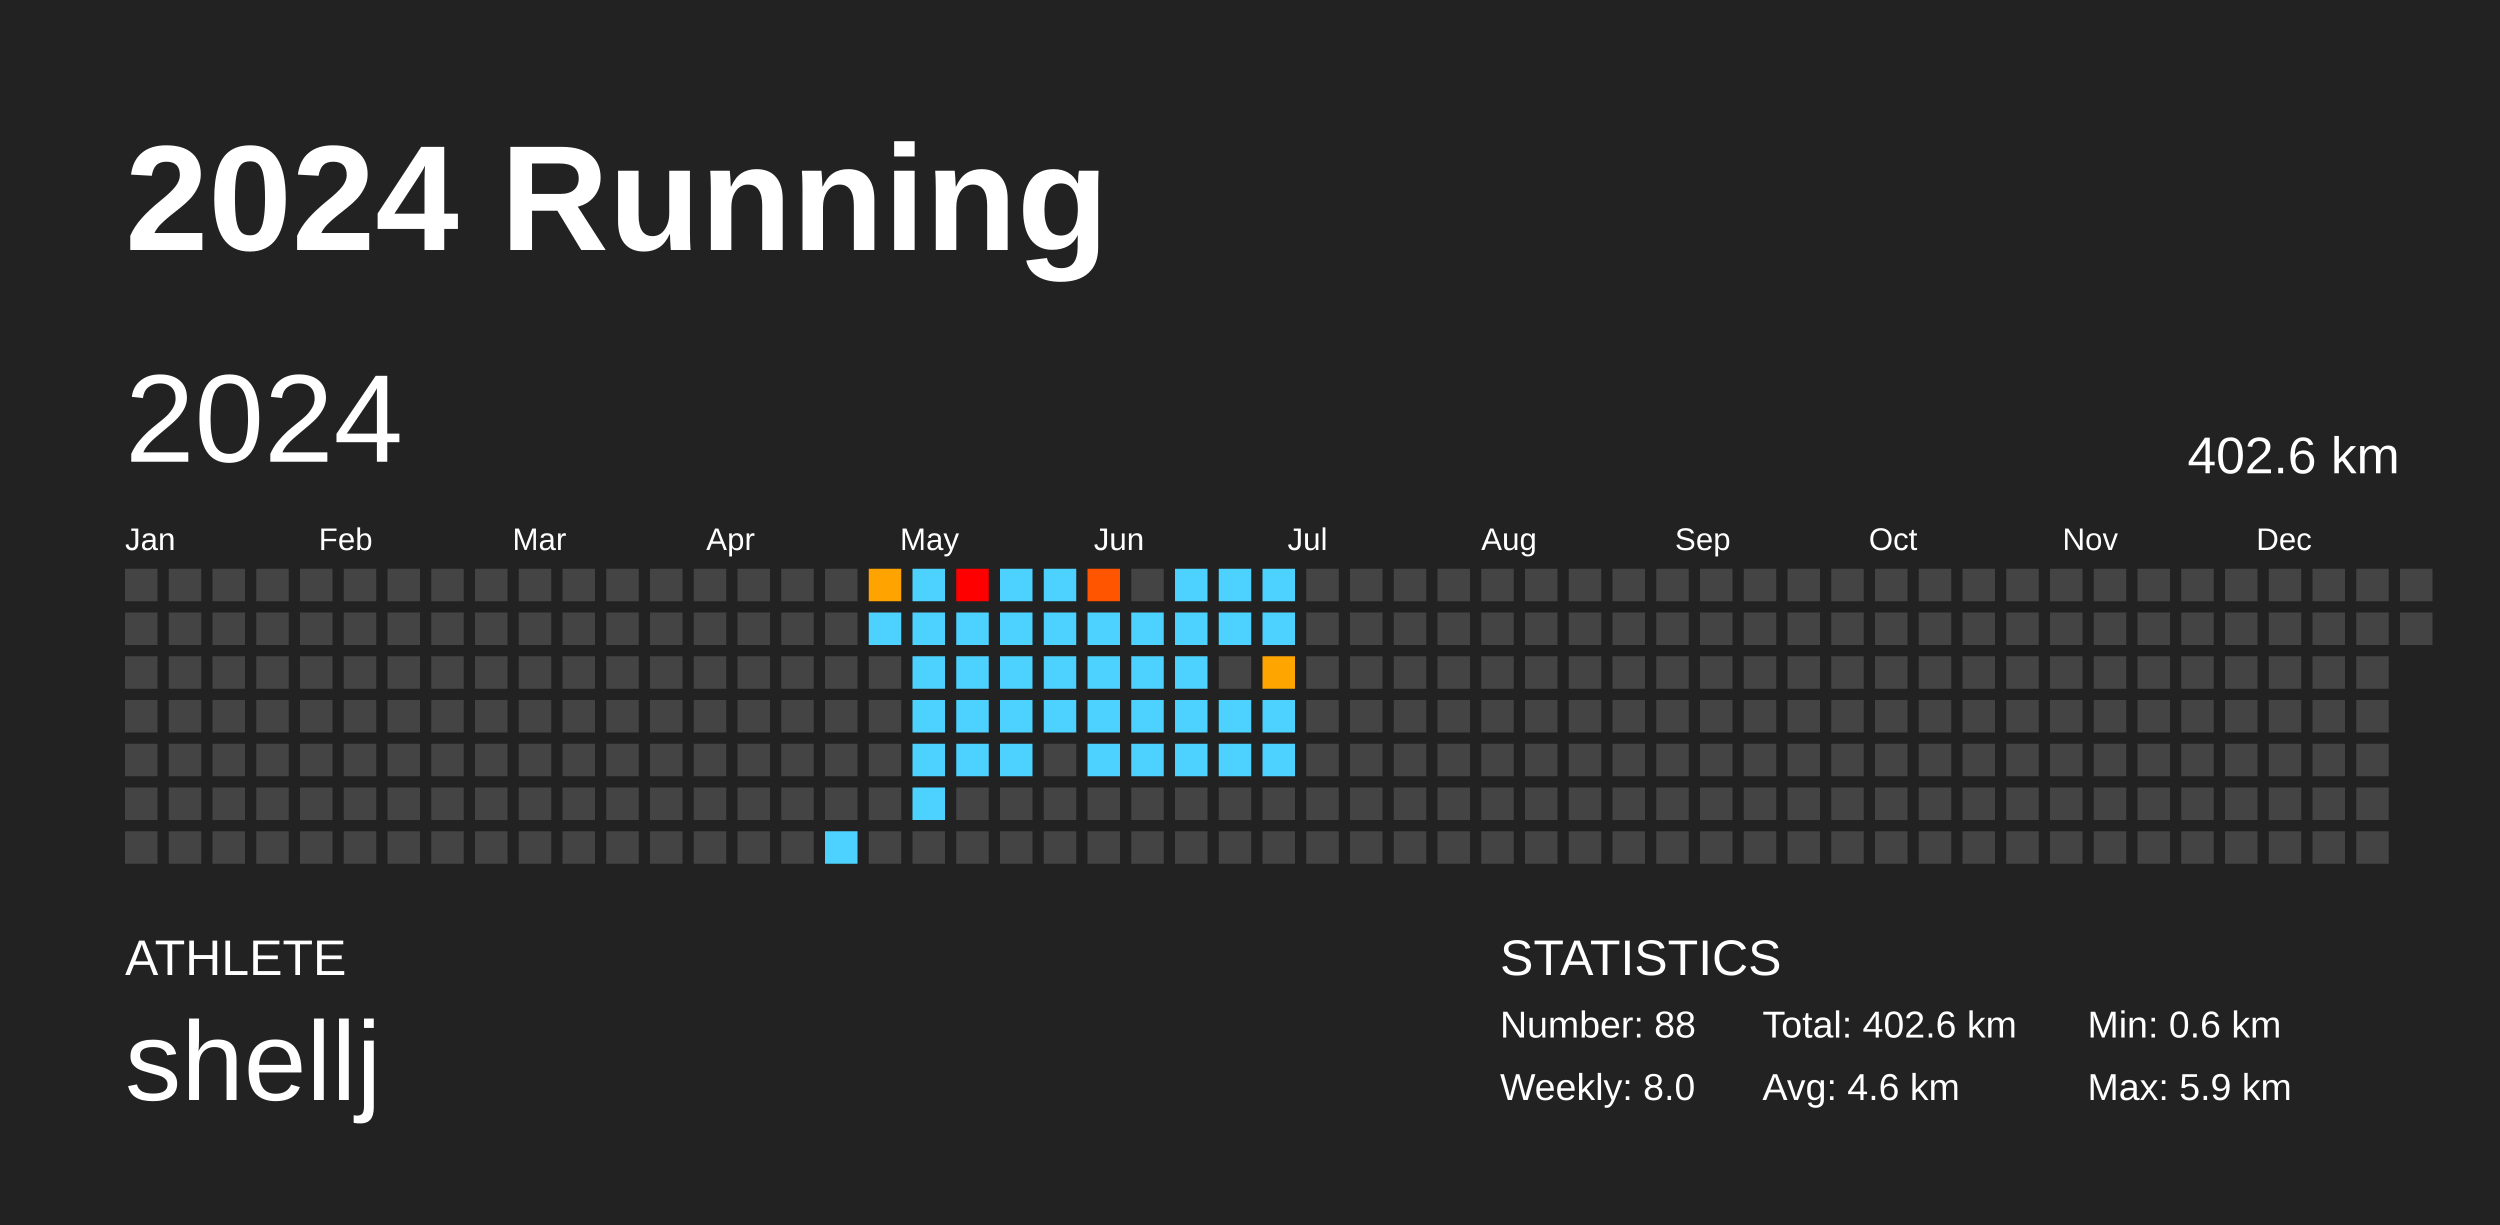
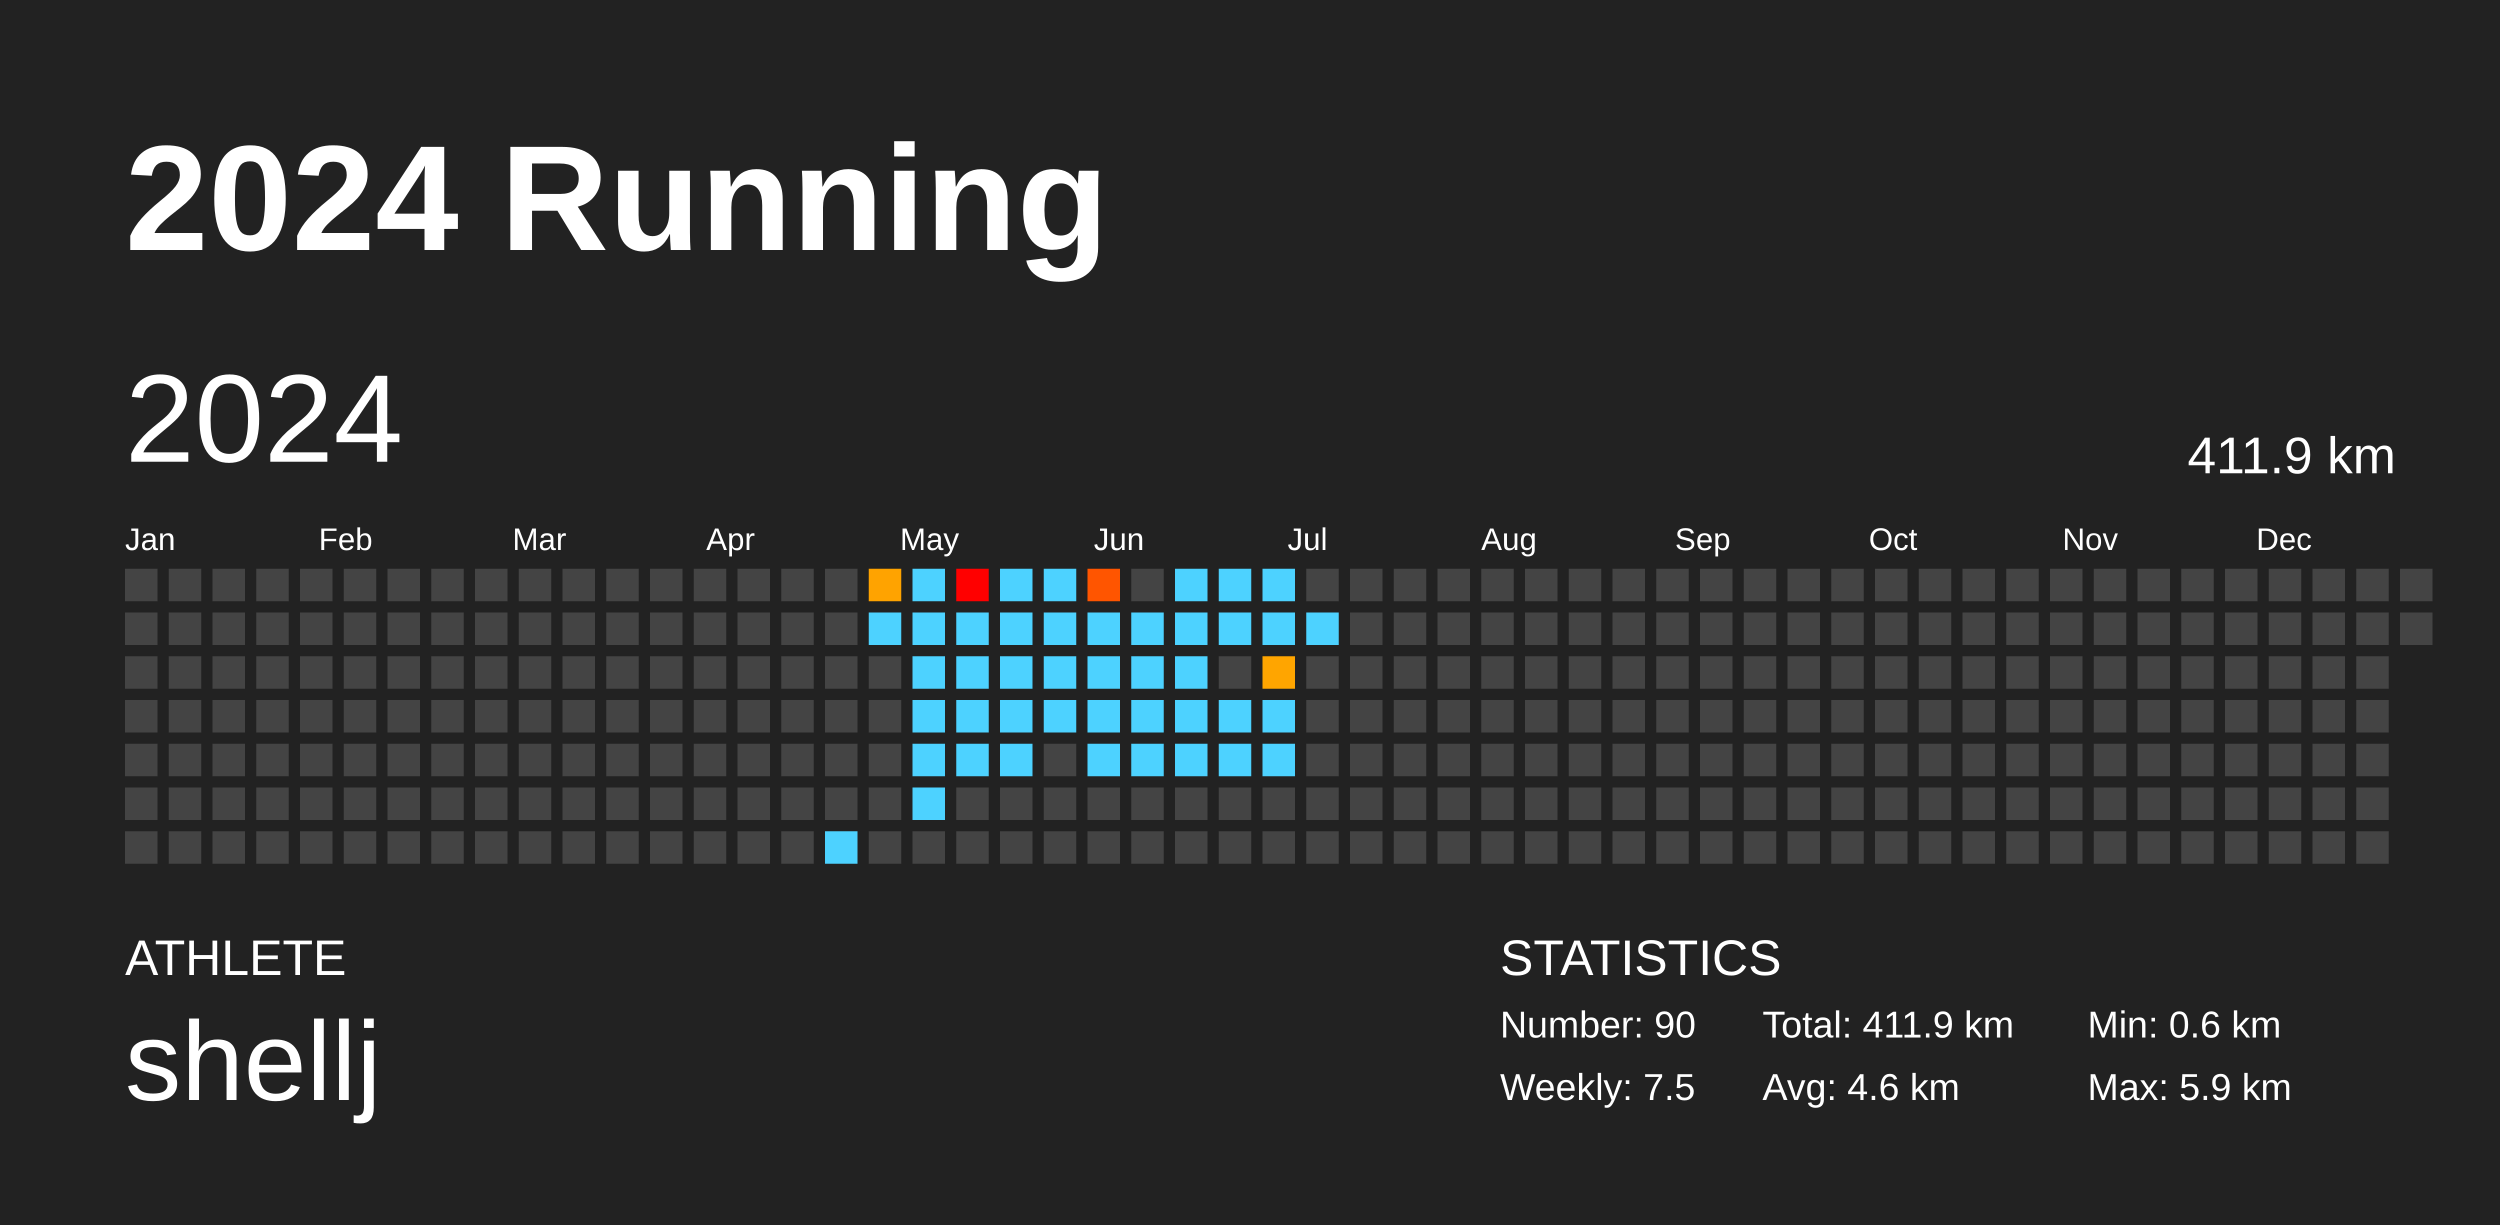
<svg xmlns="http://www.w3.org/2000/svg" baseProfile="full" height="98mm" version="1.1" viewBox="0,0,200,98" width="200mm">
  <defs />
  <rect fill="#222222" height="98" width="200" x="0" y="0" />
  <text fill="#FFFFFF" style="font-size:12px; font-family:Arial; font-weight:bold;" x="10" y="20">2024 Running</text>
  <text fill="#FFFFFF" style="font-size:4px; font-family:Arial" x="10" y="78">ATHLETE</text>
  <text fill="#FFFFFF" style="font-size:9px; font-family:Arial" x="10" y="88">shellj</text>
  <text fill="#FFFFFF" style="font-size:4px; font-family:Arial" x="120" y="78">STATISTICS</text>
-   <text fill="#FFFFFF" style="font-size:3px; font-family:Arial" x="120" y="83">Number: 88</text>
-   <text fill="#FFFFFF" style="font-size:3px; font-family:Arial" x="120" y="88">Weekly: 8.0</text>
-   <text fill="#FFFFFF" style="font-size:3px; font-family:Arial" x="141" y="83">Total: 402.6 km</text>
+   <text fill="#FFFFFF" style="font-size:3px; font-family:Arial" x="120" y="83">Number: 90</text>
+   <text fill="#FFFFFF" style="font-size:3px; font-family:Arial" x="120" y="88">Weekly: 7.5</text>
+   <text fill="#FFFFFF" style="font-size:3px; font-family:Arial" x="141" y="83">Total: 411.9 km</text>
  <text fill="#FFFFFF" style="font-size:3px; font-family:Arial" x="141" y="88">Avg: 4.6 km</text>
  <text fill="#FFFFFF" style="font-size:3px; font-family:Arial" x="167" y="83">Min: 0.6 km</text>
  <text fill="#FFFFFF" style="font-size:3px; font-family:Arial" x="167" y="88">Max: 5.9 km</text>
  <text dominant-baseline="hanging" fill="#FFFFFF" style="font-size:10.0px; font-family:Arial;" x="10" y="30">2024</text>
-   <text dominant-baseline="hanging" fill="#FFFFFF" style="font-size:4.125px; font-family:Arial;" x="175" y="35">402.6 km</text>
+   <text dominant-baseline="hanging" fill="#FFFFFF" style="font-size:4.125px; font-family:Arial;" x="175" y="35">411.9 km</text>
  <text fill="#FFFFFF" style="font-size:2.5px; font-family:Arial" x="10.0" y="44">Jan</text>
  <text fill="#FFFFFF" style="font-size:2.5px; font-family:Arial" x="25.5" y="44">Feb</text>
  <text fill="#FFFFFF" style="font-size:2.5px; font-family:Arial" x="41.0" y="44">Mar</text>
  <text fill="#FFFFFF" style="font-size:2.5px; font-family:Arial" x="56.5" y="44">Apr</text>
  <text fill="#FFFFFF" style="font-size:2.5px; font-family:Arial" x="72.0" y="44">May</text>
  <text fill="#FFFFFF" style="font-size:2.5px; font-family:Arial" x="87.5" y="44">Jun</text>
  <text fill="#FFFFFF" style="font-size:2.5px; font-family:Arial" x="103.0" y="44">Jul</text>
  <text fill="#FFFFFF" style="font-size:2.5px; font-family:Arial" x="118.5" y="44">Aug</text>
  <text fill="#FFFFFF" style="font-size:2.5px; font-family:Arial" x="134.0" y="44">Sep</text>
  <text fill="#FFFFFF" style="font-size:2.5px; font-family:Arial" x="149.5" y="44">Oct</text>
  <text fill="#FFFFFF" style="font-size:2.5px; font-family:Arial" x="165.0" y="44">Nov</text>
  <text fill="#FFFFFF" style="font-size:2.5px; font-family:Arial" x="180.5" y="44">Dec</text>
  <rect fill="#444444" height="2.6" width="2.6" x="10.0" y="45.5" />
  <rect fill="#444444" height="2.6" width="2.6" x="10.0" y="49.0" />
  <rect fill="#444444" height="2.6" width="2.6" x="10.0" y="52.5" />
  <rect fill="#444444" height="2.6" width="2.6" x="10.0" y="56.0" />
  <rect fill="#444444" height="2.6" width="2.6" x="10.0" y="59.5" />
  <rect fill="#444444" height="2.6" width="2.6" x="10.0" y="63.0" />
  <rect fill="#444444" height="2.6" width="2.6" x="10.0" y="66.5" />
  <rect fill="#444444" height="2.6" width="2.6" x="13.5" y="45.5" />
  <rect fill="#444444" height="2.6" width="2.6" x="13.5" y="49.0" />
  <rect fill="#444444" height="2.6" width="2.6" x="13.5" y="52.5" />
  <rect fill="#444444" height="2.6" width="2.6" x="13.5" y="56.0" />
  <rect fill="#444444" height="2.6" width="2.6" x="13.5" y="59.5" />
  <rect fill="#444444" height="2.6" width="2.6" x="13.5" y="63.0" />
  <rect fill="#444444" height="2.6" width="2.6" x="13.5" y="66.5" />
  <rect fill="#444444" height="2.6" width="2.6" x="17.0" y="45.5" />
  <rect fill="#444444" height="2.6" width="2.6" x="17.0" y="49.0" />
  <rect fill="#444444" height="2.6" width="2.6" x="17.0" y="52.5" />
  <rect fill="#444444" height="2.6" width="2.6" x="17.0" y="56.0" />
  <rect fill="#444444" height="2.6" width="2.6" x="17.0" y="59.5" />
  <rect fill="#444444" height="2.6" width="2.6" x="17.0" y="63.0" />
  <rect fill="#444444" height="2.6" width="2.6" x="17.0" y="66.5" />
  <rect fill="#444444" height="2.6" width="2.6" x="20.5" y="45.5" />
  <rect fill="#444444" height="2.6" width="2.6" x="20.5" y="49.0" />
  <rect fill="#444444" height="2.6" width="2.6" x="20.5" y="52.5" />
  <rect fill="#444444" height="2.6" width="2.6" x="20.5" y="56.0" />
  <rect fill="#444444" height="2.6" width="2.6" x="20.5" y="59.5" />
  <rect fill="#444444" height="2.6" width="2.6" x="20.5" y="63.0" />
  <rect fill="#444444" height="2.6" width="2.6" x="20.5" y="66.5" />
  <rect fill="#444444" height="2.6" width="2.6" x="24.0" y="45.5" />
  <rect fill="#444444" height="2.6" width="2.6" x="24.0" y="49.0" />
  <rect fill="#444444" height="2.6" width="2.6" x="24.0" y="52.5" />
  <rect fill="#444444" height="2.6" width="2.6" x="24.0" y="56.0" />
  <rect fill="#444444" height="2.6" width="2.6" x="24.0" y="59.5" />
  <rect fill="#444444" height="2.6" width="2.6" x="24.0" y="63.0" />
  <rect fill="#444444" height="2.6" width="2.6" x="24.0" y="66.5" />
  <rect fill="#444444" height="2.6" width="2.6" x="27.5" y="45.5" />
  <rect fill="#444444" height="2.6" width="2.6" x="27.5" y="49.0" />
  <rect fill="#444444" height="2.6" width="2.6" x="27.5" y="52.5" />
  <rect fill="#444444" height="2.6" width="2.6" x="27.5" y="56.0" />
  <rect fill="#444444" height="2.6" width="2.6" x="27.5" y="59.5" />
  <rect fill="#444444" height="2.6" width="2.6" x="27.5" y="63.0" />
  <rect fill="#444444" height="2.6" width="2.6" x="27.5" y="66.5" />
  <rect fill="#444444" height="2.6" width="2.6" x="31.0" y="45.5" />
  <rect fill="#444444" height="2.6" width="2.6" x="31.0" y="49.0" />
  <rect fill="#444444" height="2.6" width="2.6" x="31.0" y="52.5" />
  <rect fill="#444444" height="2.6" width="2.6" x="31.0" y="56.0" />
  <rect fill="#444444" height="2.6" width="2.6" x="31.0" y="59.5" />
  <rect fill="#444444" height="2.6" width="2.6" x="31.0" y="63.0" />
  <rect fill="#444444" height="2.6" width="2.6" x="31.0" y="66.5" />
  <rect fill="#444444" height="2.6" width="2.6" x="34.5" y="45.5" />
  <rect fill="#444444" height="2.6" width="2.6" x="34.5" y="49.0" />
  <rect fill="#444444" height="2.6" width="2.6" x="34.5" y="52.5" />
  <rect fill="#444444" height="2.6" width="2.6" x="34.5" y="56.0" />
  <rect fill="#444444" height="2.6" width="2.6" x="34.5" y="59.5" />
  <rect fill="#444444" height="2.6" width="2.6" x="34.5" y="63.0" />
  <rect fill="#444444" height="2.6" width="2.6" x="34.5" y="66.5" />
  <rect fill="#444444" height="2.6" width="2.6" x="38.0" y="45.5" />
  <rect fill="#444444" height="2.6" width="2.6" x="38.0" y="49.0" />
  <rect fill="#444444" height="2.6" width="2.6" x="38.0" y="52.5" />
  <rect fill="#444444" height="2.6" width="2.6" x="38.0" y="56.0" />
  <rect fill="#444444" height="2.6" width="2.6" x="38.0" y="59.5" />
  <rect fill="#444444" height="2.6" width="2.6" x="38.0" y="63.0" />
  <rect fill="#444444" height="2.6" width="2.6" x="38.0" y="66.5" />
  <rect fill="#444444" height="2.6" width="2.6" x="41.5" y="45.5" />
  <rect fill="#444444" height="2.6" width="2.6" x="41.5" y="49.0" />
  <rect fill="#444444" height="2.6" width="2.6" x="41.5" y="52.5" />
  <rect fill="#444444" height="2.6" width="2.6" x="41.5" y="56.0" />
  <rect fill="#444444" height="2.6" width="2.6" x="41.5" y="59.5" />
  <rect fill="#444444" height="2.6" width="2.6" x="41.5" y="63.0" />
  <rect fill="#444444" height="2.6" width="2.6" x="41.5" y="66.5" />
  <rect fill="#444444" height="2.6" width="2.6" x="45.0" y="45.5" />
  <rect fill="#444444" height="2.6" width="2.6" x="45.0" y="49.0" />
  <rect fill="#444444" height="2.6" width="2.6" x="45.0" y="52.5" />
  <rect fill="#444444" height="2.6" width="2.6" x="45.0" y="56.0" />
  <rect fill="#444444" height="2.6" width="2.6" x="45.0" y="59.5" />
  <rect fill="#444444" height="2.6" width="2.6" x="45.0" y="63.0" />
  <rect fill="#444444" height="2.6" width="2.6" x="45.0" y="66.5" />
  <rect fill="#444444" height="2.6" width="2.6" x="48.5" y="45.5" />
  <rect fill="#444444" height="2.6" width="2.6" x="48.5" y="49.0" />
  <rect fill="#444444" height="2.6" width="2.6" x="48.5" y="52.5" />
  <rect fill="#444444" height="2.6" width="2.6" x="48.5" y="56.0" />
  <rect fill="#444444" height="2.6" width="2.6" x="48.5" y="59.5" />
  <rect fill="#444444" height="2.6" width="2.6" x="48.5" y="63.0" />
  <rect fill="#444444" height="2.6" width="2.6" x="48.5" y="66.5" />
  <rect fill="#444444" height="2.6" width="2.6" x="52.0" y="45.5" />
  <rect fill="#444444" height="2.6" width="2.6" x="52.0" y="49.0" />
  <rect fill="#444444" height="2.6" width="2.6" x="52.0" y="52.5" />
  <rect fill="#444444" height="2.6" width="2.6" x="52.0" y="56.0" />
  <rect fill="#444444" height="2.6" width="2.6" x="52.0" y="59.5" />
  <rect fill="#444444" height="2.6" width="2.6" x="52.0" y="63.0" />
  <rect fill="#444444" height="2.6" width="2.6" x="52.0" y="66.5" />
  <rect fill="#444444" height="2.6" width="2.6" x="55.5" y="45.5" />
  <rect fill="#444444" height="2.6" width="2.6" x="55.5" y="49.0" />
  <rect fill="#444444" height="2.6" width="2.6" x="55.5" y="52.5" />
  <rect fill="#444444" height="2.6" width="2.6" x="55.5" y="56.0" />
  <rect fill="#444444" height="2.6" width="2.6" x="55.5" y="59.5" />
  <rect fill="#444444" height="2.6" width="2.6" x="55.5" y="63.0" />
  <rect fill="#444444" height="2.6" width="2.6" x="55.5" y="66.5" />
  <rect fill="#444444" height="2.6" width="2.6" x="59.0" y="45.5" />
  <rect fill="#444444" height="2.6" width="2.6" x="59.0" y="49.0" />
  <rect fill="#444444" height="2.6" width="2.6" x="59.0" y="52.5" />
  <rect fill="#444444" height="2.6" width="2.6" x="59.0" y="56.0" />
  <rect fill="#444444" height="2.6" width="2.6" x="59.0" y="59.5" />
  <rect fill="#444444" height="2.6" width="2.6" x="59.0" y="63.0" />
  <rect fill="#444444" height="2.6" width="2.6" x="59.0" y="66.5" />
  <rect fill="#444444" height="2.6" width="2.6" x="62.5" y="45.5" />
  <rect fill="#444444" height="2.6" width="2.6" x="62.5" y="49.0" />
  <rect fill="#444444" height="2.6" width="2.6" x="62.5" y="52.5" />
  <rect fill="#444444" height="2.6" width="2.6" x="62.5" y="56.0" />
  <rect fill="#444444" height="2.6" width="2.6" x="62.5" y="59.5" />
  <rect fill="#444444" height="2.6" width="2.6" x="62.5" y="63.0" />
  <rect fill="#444444" height="2.6" width="2.6" x="62.5" y="66.5" />
  <rect fill="#444444" height="2.6" width="2.6" x="66.0" y="45.5" />
  <rect fill="#444444" height="2.6" width="2.6" x="66.0" y="49.0" />
  <rect fill="#444444" height="2.6" width="2.6" x="66.0" y="52.5" />
  <rect fill="#444444" height="2.6" width="2.6" x="66.0" y="56.0" />
  <rect fill="#444444" height="2.6" width="2.6" x="66.0" y="59.5" />
  <rect fill="#444444" height="2.6" width="2.6" x="66.0" y="63.0" />
  <rect fill="#4dd2ff" height="2.6" width="2.6" x="66.0" y="66.5" />
  <rect fill="#ffa300" height="2.6" width="2.6" x="69.5" y="45.5" />
  <rect fill="#4dd2ff" height="2.6" width="2.6" x="69.5" y="49.0" />
  <rect fill="#444444" height="2.6" width="2.6" x="69.5" y="52.5" />
  <rect fill="#444444" height="2.6" width="2.6" x="69.5" y="56.0" />
  <rect fill="#444444" height="2.6" width="2.6" x="69.5" y="59.5" />
  <rect fill="#444444" height="2.6" width="2.6" x="69.5" y="63.0" />
  <rect fill="#444444" height="2.6" width="2.6" x="69.5" y="66.5" />
  <rect fill="#4dd2ff" height="2.6" width="2.6" x="73.0" y="45.5" />
  <rect fill="#4dd2ff" height="2.6" width="2.6" x="73.0" y="49.0" />
  <rect fill="#4dd2ff" height="2.6" width="2.6" x="73.0" y="52.5" />
  <rect fill="#4dd2ff" height="2.6" width="2.6" x="73.0" y="56.0" />
  <rect fill="#4dd2ff" height="2.6" width="2.6" x="73.0" y="59.5" />
  <rect fill="#4dd2ff" height="2.6" width="2.6" x="73.0" y="63.0" />
  <rect fill="#444444" height="2.6" width="2.6" x="73.0" y="66.5" />
  <rect fill="red" height="2.6" width="2.6" x="76.5" y="45.5" />
  <rect fill="#4dd2ff" height="2.6" width="2.6" x="76.5" y="49.0" />
  <rect fill="#4dd2ff" height="2.6" width="2.6" x="76.5" y="52.5" />
  <rect fill="#4dd2ff" height="2.6" width="2.6" x="76.5" y="56.0" />
  <rect fill="#4dd2ff" height="2.6" width="2.6" x="76.5" y="59.5" />
  <rect fill="#444444" height="2.6" width="2.6" x="76.5" y="63.0" />
  <rect fill="#444444" height="2.6" width="2.6" x="76.5" y="66.5" />
  <rect fill="#4dd2ff" height="2.6" width="2.6" x="80.0" y="45.5" />
  <rect fill="#4dd2ff" height="2.6" width="2.6" x="80.0" y="49.0" />
  <rect fill="#4dd2ff" height="2.6" width="2.6" x="80.0" y="52.5" />
  <rect fill="#4dd2ff" height="2.6" width="2.6" x="80.0" y="56.0" />
  <rect fill="#4dd2ff" height="2.6" width="2.6" x="80.0" y="59.5" />
  <rect fill="#444444" height="2.6" width="2.6" x="80.0" y="63.0" />
  <rect fill="#444444" height="2.6" width="2.6" x="80.0" y="66.5" />
  <rect fill="#4dd2ff" height="2.6" width="2.6" x="83.5" y="45.5" />
  <rect fill="#4dd2ff" height="2.6" width="2.6" x="83.5" y="49.0" />
  <rect fill="#4dd2ff" height="2.6" width="2.6" x="83.5" y="52.5" />
  <rect fill="#4dd2ff" height="2.6" width="2.6" x="83.5" y="56.0" />
  <rect fill="#444444" height="2.6" width="2.6" x="83.5" y="59.5" />
  <rect fill="#444444" height="2.6" width="2.6" x="83.5" y="63.0" />
  <rect fill="#444444" height="2.6" width="2.6" x="83.5" y="66.5" />
  <rect fill="#ff5500" height="2.6" width="2.6" x="87.0" y="45.5" />
  <rect fill="#4dd2ff" height="2.6" width="2.6" x="87.0" y="49.0" />
  <rect fill="#4dd2ff" height="2.6" width="2.6" x="87.0" y="52.5" />
  <rect fill="#4dd2ff" height="2.6" width="2.6" x="87.0" y="56.0" />
  <rect fill="#4dd2ff" height="2.6" width="2.6" x="87.0" y="59.5" />
  <rect fill="#444444" height="2.6" width="2.6" x="87.0" y="63.0" />
  <rect fill="#444444" height="2.6" width="2.6" x="87.0" y="66.5" />
  <rect fill="#444444" height="2.6" width="2.6" x="90.5" y="45.5" />
  <rect fill="#4dd2ff" height="2.6" width="2.6" x="90.5" y="49.0" />
  <rect fill="#4dd2ff" height="2.6" width="2.6" x="90.5" y="52.5" />
  <rect fill="#4dd2ff" height="2.6" width="2.6" x="90.5" y="56.0" />
  <rect fill="#4dd2ff" height="2.6" width="2.6" x="90.5" y="59.5" />
  <rect fill="#444444" height="2.6" width="2.6" x="90.5" y="63.0" />
  <rect fill="#444444" height="2.6" width="2.6" x="90.5" y="66.5" />
  <rect fill="#4dd2ff" height="2.6" width="2.6" x="94.0" y="45.5" />
  <rect fill="#4dd2ff" height="2.6" width="2.6" x="94.0" y="49.0" />
  <rect fill="#4dd2ff" height="2.6" width="2.6" x="94.0" y="52.5" />
  <rect fill="#4dd2ff" height="2.6" width="2.6" x="94.0" y="56.0" />
  <rect fill="#4dd2ff" height="2.6" width="2.6" x="94.0" y="59.5" />
  <rect fill="#444444" height="2.6" width="2.6" x="94.0" y="63.0" />
  <rect fill="#444444" height="2.6" width="2.6" x="94.0" y="66.5" />
  <rect fill="#4dd2ff" height="2.6" width="2.6" x="97.5" y="45.5" />
  <rect fill="#4dd2ff" height="2.6" width="2.6" x="97.5" y="49.0" />
  <rect fill="#444444" height="2.6" width="2.6" x="97.5" y="52.5" />
  <rect fill="#4dd2ff" height="2.6" width="2.6" x="97.5" y="56.0" />
  <rect fill="#4dd2ff" height="2.6" width="2.6" x="97.5" y="59.5" />
  <rect fill="#444444" height="2.6" width="2.6" x="97.5" y="63.0" />
  <rect fill="#444444" height="2.6" width="2.6" x="97.5" y="66.5" />
  <rect fill="#4dd2ff" height="2.6" width="2.6" x="101.0" y="45.5" />
  <rect fill="#4dd2ff" height="2.6" width="2.6" x="101.0" y="49.0" />
  <rect fill="#ffa500" height="2.6" width="2.6" x="101.0" y="52.5" />
  <rect fill="#4dd2ff" height="2.6" width="2.6" x="101.0" y="56.0" />
  <rect fill="#4dd2ff" height="2.6" width="2.6" x="101.0" y="59.5" />
  <rect fill="#444444" height="2.6" width="2.6" x="101.0" y="63.0" />
  <rect fill="#444444" height="2.6" width="2.6" x="101.0" y="66.5" />
  <rect fill="#444444" height="2.6" width="2.6" x="104.5" y="45.5" />
-   <rect fill="#444444" height="2.6" width="2.6" x="104.5" y="49.0" />
+   <rect fill="#4dd2ff" height="2.6" width="2.6" x="104.5" y="49.0" />
  <rect fill="#444444" height="2.6" width="2.6" x="104.5" y="52.5" />
  <rect fill="#444444" height="2.6" width="2.6" x="104.5" y="56.0" />
  <rect fill="#444444" height="2.6" width="2.6" x="104.5" y="59.5" />
  <rect fill="#444444" height="2.6" width="2.6" x="104.5" y="63.0" />
  <rect fill="#444444" height="2.6" width="2.6" x="104.5" y="66.5" />
  <rect fill="#444444" height="2.6" width="2.6" x="108.0" y="45.5" />
  <rect fill="#444444" height="2.6" width="2.6" x="108.0" y="49.0" />
  <rect fill="#444444" height="2.6" width="2.6" x="108.0" y="52.5" />
  <rect fill="#444444" height="2.6" width="2.6" x="108.0" y="56.0" />
  <rect fill="#444444" height="2.6" width="2.6" x="108.0" y="59.5" />
  <rect fill="#444444" height="2.6" width="2.6" x="108.0" y="63.0" />
  <rect fill="#444444" height="2.6" width="2.6" x="108.0" y="66.5" />
  <rect fill="#444444" height="2.6" width="2.6" x="111.5" y="45.5" />
  <rect fill="#444444" height="2.6" width="2.6" x="111.5" y="49.0" />
  <rect fill="#444444" height="2.6" width="2.6" x="111.5" y="52.5" />
  <rect fill="#444444" height="2.6" width="2.6" x="111.5" y="56.0" />
  <rect fill="#444444" height="2.6" width="2.6" x="111.5" y="59.5" />
  <rect fill="#444444" height="2.6" width="2.6" x="111.5" y="63.0" />
  <rect fill="#444444" height="2.6" width="2.6" x="111.5" y="66.5" />
  <rect fill="#444444" height="2.6" width="2.6" x="115.0" y="45.5" />
  <rect fill="#444444" height="2.6" width="2.6" x="115.0" y="49.0" />
  <rect fill="#444444" height="2.6" width="2.6" x="115.0" y="52.5" />
  <rect fill="#444444" height="2.6" width="2.6" x="115.0" y="56.0" />
  <rect fill="#444444" height="2.6" width="2.6" x="115.0" y="59.5" />
  <rect fill="#444444" height="2.6" width="2.6" x="115.0" y="63.0" />
  <rect fill="#444444" height="2.6" width="2.6" x="115.0" y="66.5" />
  <rect fill="#444444" height="2.6" width="2.6" x="118.5" y="45.5" />
  <rect fill="#444444" height="2.6" width="2.6" x="118.5" y="49.0" />
  <rect fill="#444444" height="2.6" width="2.6" x="118.5" y="52.5" />
  <rect fill="#444444" height="2.6" width="2.6" x="118.5" y="56.0" />
  <rect fill="#444444" height="2.6" width="2.6" x="118.5" y="59.5" />
  <rect fill="#444444" height="2.6" width="2.6" x="118.5" y="63.0" />
  <rect fill="#444444" height="2.6" width="2.6" x="118.5" y="66.5" />
  <rect fill="#444444" height="2.6" width="2.6" x="122.0" y="45.5" />
  <rect fill="#444444" height="2.6" width="2.6" x="122.0" y="49.0" />
  <rect fill="#444444" height="2.6" width="2.6" x="122.0" y="52.5" />
  <rect fill="#444444" height="2.6" width="2.6" x="122.0" y="56.0" />
  <rect fill="#444444" height="2.6" width="2.6" x="122.0" y="59.5" />
  <rect fill="#444444" height="2.6" width="2.6" x="122.0" y="63.0" />
  <rect fill="#444444" height="2.6" width="2.6" x="122.0" y="66.5" />
  <rect fill="#444444" height="2.6" width="2.6" x="125.5" y="45.5" />
  <rect fill="#444444" height="2.6" width="2.6" x="125.5" y="49.0" />
  <rect fill="#444444" height="2.6" width="2.6" x="125.5" y="52.5" />
  <rect fill="#444444" height="2.6" width="2.6" x="125.5" y="56.0" />
  <rect fill="#444444" height="2.6" width="2.6" x="125.5" y="59.5" />
  <rect fill="#444444" height="2.6" width="2.6" x="125.5" y="63.0" />
  <rect fill="#444444" height="2.6" width="2.6" x="125.5" y="66.5" />
  <rect fill="#444444" height="2.6" width="2.6" x="129.0" y="45.5" />
  <rect fill="#444444" height="2.6" width="2.6" x="129.0" y="49.0" />
  <rect fill="#444444" height="2.6" width="2.6" x="129.0" y="52.5" />
  <rect fill="#444444" height="2.6" width="2.6" x="129.0" y="56.0" />
  <rect fill="#444444" height="2.6" width="2.6" x="129.0" y="59.5" />
  <rect fill="#444444" height="2.6" width="2.6" x="129.0" y="63.0" />
  <rect fill="#444444" height="2.6" width="2.6" x="129.0" y="66.5" />
  <rect fill="#444444" height="2.6" width="2.6" x="132.5" y="45.5" />
  <rect fill="#444444" height="2.6" width="2.6" x="132.5" y="49.0" />
  <rect fill="#444444" height="2.6" width="2.6" x="132.5" y="52.5" />
  <rect fill="#444444" height="2.6" width="2.6" x="132.5" y="56.0" />
  <rect fill="#444444" height="2.6" width="2.6" x="132.5" y="59.5" />
  <rect fill="#444444" height="2.6" width="2.6" x="132.5" y="63.0" />
  <rect fill="#444444" height="2.6" width="2.6" x="132.5" y="66.5" />
  <rect fill="#444444" height="2.6" width="2.6" x="136.0" y="45.5" />
  <rect fill="#444444" height="2.6" width="2.6" x="136.0" y="49.0" />
  <rect fill="#444444" height="2.6" width="2.6" x="136.0" y="52.5" />
  <rect fill="#444444" height="2.6" width="2.6" x="136.0" y="56.0" />
  <rect fill="#444444" height="2.6" width="2.6" x="136.0" y="59.5" />
  <rect fill="#444444" height="2.6" width="2.6" x="136.0" y="63.0" />
  <rect fill="#444444" height="2.6" width="2.6" x="136.0" y="66.5" />
  <rect fill="#444444" height="2.6" width="2.6" x="139.5" y="45.5" />
  <rect fill="#444444" height="2.6" width="2.6" x="139.5" y="49.0" />
  <rect fill="#444444" height="2.6" width="2.6" x="139.5" y="52.5" />
  <rect fill="#444444" height="2.6" width="2.6" x="139.5" y="56.0" />
  <rect fill="#444444" height="2.6" width="2.6" x="139.5" y="59.5" />
  <rect fill="#444444" height="2.6" width="2.6" x="139.5" y="63.0" />
  <rect fill="#444444" height="2.6" width="2.6" x="139.5" y="66.5" />
  <rect fill="#444444" height="2.6" width="2.6" x="143.0" y="45.5" />
  <rect fill="#444444" height="2.6" width="2.6" x="143.0" y="49.0" />
  <rect fill="#444444" height="2.6" width="2.6" x="143.0" y="52.5" />
  <rect fill="#444444" height="2.6" width="2.6" x="143.0" y="56.0" />
  <rect fill="#444444" height="2.6" width="2.6" x="143.0" y="59.5" />
  <rect fill="#444444" height="2.6" width="2.6" x="143.0" y="63.0" />
  <rect fill="#444444" height="2.6" width="2.6" x="143.0" y="66.5" />
  <rect fill="#444444" height="2.6" width="2.6" x="146.5" y="45.5" />
  <rect fill="#444444" height="2.6" width="2.6" x="146.5" y="49.0" />
  <rect fill="#444444" height="2.6" width="2.6" x="146.5" y="52.5" />
  <rect fill="#444444" height="2.6" width="2.6" x="146.5" y="56.0" />
  <rect fill="#444444" height="2.6" width="2.6" x="146.5" y="59.5" />
  <rect fill="#444444" height="2.6" width="2.6" x="146.5" y="63.0" />
  <rect fill="#444444" height="2.6" width="2.6" x="146.5" y="66.5" />
  <rect fill="#444444" height="2.6" width="2.6" x="150.0" y="45.5" />
  <rect fill="#444444" height="2.6" width="2.6" x="150.0" y="49.0" />
  <rect fill="#444444" height="2.6" width="2.6" x="150.0" y="52.5" />
  <rect fill="#444444" height="2.6" width="2.6" x="150.0" y="56.0" />
  <rect fill="#444444" height="2.6" width="2.6" x="150.0" y="59.5" />
  <rect fill="#444444" height="2.6" width="2.6" x="150.0" y="63.0" />
  <rect fill="#444444" height="2.6" width="2.6" x="150.0" y="66.5" />
  <rect fill="#444444" height="2.6" width="2.6" x="153.5" y="45.5" />
  <rect fill="#444444" height="2.6" width="2.6" x="153.5" y="49.0" />
  <rect fill="#444444" height="2.6" width="2.6" x="153.5" y="52.5" />
  <rect fill="#444444" height="2.6" width="2.6" x="153.5" y="56.0" />
  <rect fill="#444444" height="2.6" width="2.6" x="153.5" y="59.5" />
  <rect fill="#444444" height="2.6" width="2.6" x="153.5" y="63.0" />
  <rect fill="#444444" height="2.6" width="2.6" x="153.5" y="66.5" />
  <rect fill="#444444" height="2.6" width="2.6" x="157.0" y="45.5" />
  <rect fill="#444444" height="2.6" width="2.6" x="157.0" y="49.0" />
  <rect fill="#444444" height="2.6" width="2.6" x="157.0" y="52.5" />
  <rect fill="#444444" height="2.6" width="2.6" x="157.0" y="56.0" />
  <rect fill="#444444" height="2.6" width="2.6" x="157.0" y="59.5" />
  <rect fill="#444444" height="2.6" width="2.6" x="157.0" y="63.0" />
  <rect fill="#444444" height="2.6" width="2.6" x="157.0" y="66.5" />
  <rect fill="#444444" height="2.6" width="2.6" x="160.5" y="45.5" />
  <rect fill="#444444" height="2.6" width="2.6" x="160.5" y="49.0" />
  <rect fill="#444444" height="2.6" width="2.6" x="160.5" y="52.5" />
  <rect fill="#444444" height="2.6" width="2.6" x="160.5" y="56.0" />
  <rect fill="#444444" height="2.6" width="2.6" x="160.5" y="59.5" />
  <rect fill="#444444" height="2.6" width="2.6" x="160.5" y="63.0" />
  <rect fill="#444444" height="2.6" width="2.6" x="160.5" y="66.5" />
  <rect fill="#444444" height="2.6" width="2.6" x="164.0" y="45.5" />
  <rect fill="#444444" height="2.6" width="2.6" x="164.0" y="49.0" />
  <rect fill="#444444" height="2.6" width="2.6" x="164.0" y="52.5" />
  <rect fill="#444444" height="2.6" width="2.6" x="164.0" y="56.0" />
  <rect fill="#444444" height="2.6" width="2.6" x="164.0" y="59.5" />
  <rect fill="#444444" height="2.6" width="2.6" x="164.0" y="63.0" />
  <rect fill="#444444" height="2.6" width="2.6" x="164.0" y="66.5" />
  <rect fill="#444444" height="2.6" width="2.6" x="167.5" y="45.5" />
  <rect fill="#444444" height="2.6" width="2.6" x="167.5" y="49.0" />
  <rect fill="#444444" height="2.6" width="2.6" x="167.5" y="52.5" />
  <rect fill="#444444" height="2.6" width="2.6" x="167.5" y="56.0" />
  <rect fill="#444444" height="2.6" width="2.6" x="167.5" y="59.5" />
  <rect fill="#444444" height="2.6" width="2.6" x="167.5" y="63.0" />
  <rect fill="#444444" height="2.6" width="2.6" x="167.5" y="66.5" />
  <rect fill="#444444" height="2.6" width="2.6" x="171.0" y="45.5" />
  <rect fill="#444444" height="2.6" width="2.6" x="171.0" y="49.0" />
  <rect fill="#444444" height="2.6" width="2.6" x="171.0" y="52.5" />
  <rect fill="#444444" height="2.6" width="2.6" x="171.0" y="56.0" />
  <rect fill="#444444" height="2.6" width="2.6" x="171.0" y="59.5" />
  <rect fill="#444444" height="2.6" width="2.6" x="171.0" y="63.0" />
  <rect fill="#444444" height="2.6" width="2.6" x="171.0" y="66.5" />
  <rect fill="#444444" height="2.6" width="2.6" x="174.5" y="45.5" />
  <rect fill="#444444" height="2.6" width="2.6" x="174.5" y="49.0" />
  <rect fill="#444444" height="2.6" width="2.6" x="174.5" y="52.5" />
  <rect fill="#444444" height="2.6" width="2.6" x="174.5" y="56.0" />
  <rect fill="#444444" height="2.6" width="2.6" x="174.5" y="59.5" />
  <rect fill="#444444" height="2.6" width="2.6" x="174.5" y="63.0" />
  <rect fill="#444444" height="2.6" width="2.6" x="174.5" y="66.5" />
  <rect fill="#444444" height="2.6" width="2.6" x="178.0" y="45.5" />
  <rect fill="#444444" height="2.6" width="2.6" x="178.0" y="49.0" />
  <rect fill="#444444" height="2.6" width="2.6" x="178.0" y="52.5" />
  <rect fill="#444444" height="2.6" width="2.6" x="178.0" y="56.0" />
  <rect fill="#444444" height="2.6" width="2.6" x="178.0" y="59.5" />
  <rect fill="#444444" height="2.6" width="2.6" x="178.0" y="63.0" />
  <rect fill="#444444" height="2.6" width="2.6" x="178.0" y="66.5" />
  <rect fill="#444444" height="2.6" width="2.6" x="181.5" y="45.5" />
  <rect fill="#444444" height="2.6" width="2.6" x="181.5" y="49.0" />
  <rect fill="#444444" height="2.6" width="2.6" x="181.5" y="52.5" />
  <rect fill="#444444" height="2.6" width="2.6" x="181.5" y="56.0" />
  <rect fill="#444444" height="2.6" width="2.6" x="181.5" y="59.5" />
  <rect fill="#444444" height="2.6" width="2.6" x="181.5" y="63.0" />
  <rect fill="#444444" height="2.6" width="2.6" x="181.5" y="66.5" />
  <rect fill="#444444" height="2.6" width="2.6" x="185.0" y="45.5" />
  <rect fill="#444444" height="2.6" width="2.6" x="185.0" y="49.0" />
  <rect fill="#444444" height="2.6" width="2.6" x="185.0" y="52.5" />
  <rect fill="#444444" height="2.6" width="2.6" x="185.0" y="56.0" />
  <rect fill="#444444" height="2.6" width="2.6" x="185.0" y="59.5" />
  <rect fill="#444444" height="2.6" width="2.6" x="185.0" y="63.0" />
  <rect fill="#444444" height="2.6" width="2.6" x="185.0" y="66.5" />
  <rect fill="#444444" height="2.6" width="2.6" x="188.5" y="45.5" />
  <rect fill="#444444" height="2.6" width="2.6" x="188.5" y="49.0" />
  <rect fill="#444444" height="2.6" width="2.6" x="188.5" y="52.5" />
  <rect fill="#444444" height="2.6" width="2.6" x="188.5" y="56.0" />
  <rect fill="#444444" height="2.6" width="2.6" x="188.5" y="59.5" />
  <rect fill="#444444" height="2.6" width="2.6" x="188.5" y="63.0" />
  <rect fill="#444444" height="2.6" width="2.6" x="188.5" y="66.5" />
  <rect fill="#444444" height="2.6" width="2.6" x="192.0" y="45.5" />
  <rect fill="#444444" height="2.6" width="2.6" x="192.0" y="49.0" />
</svg>
